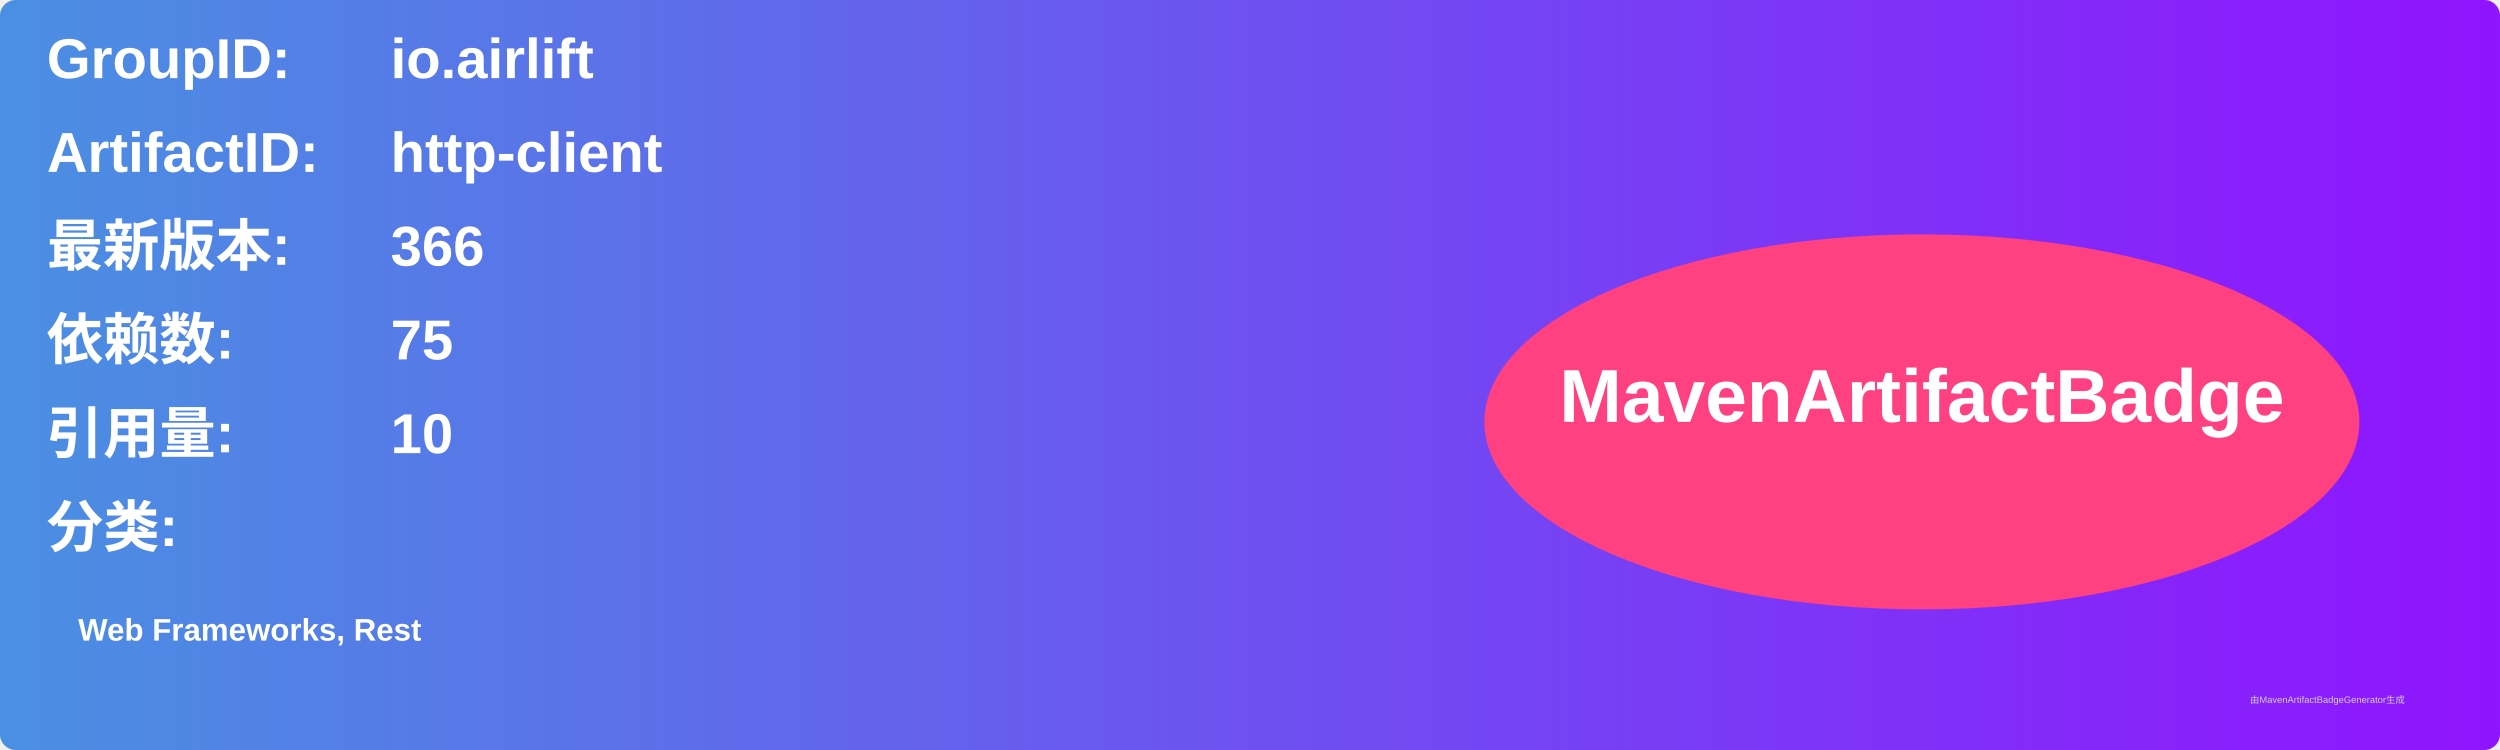
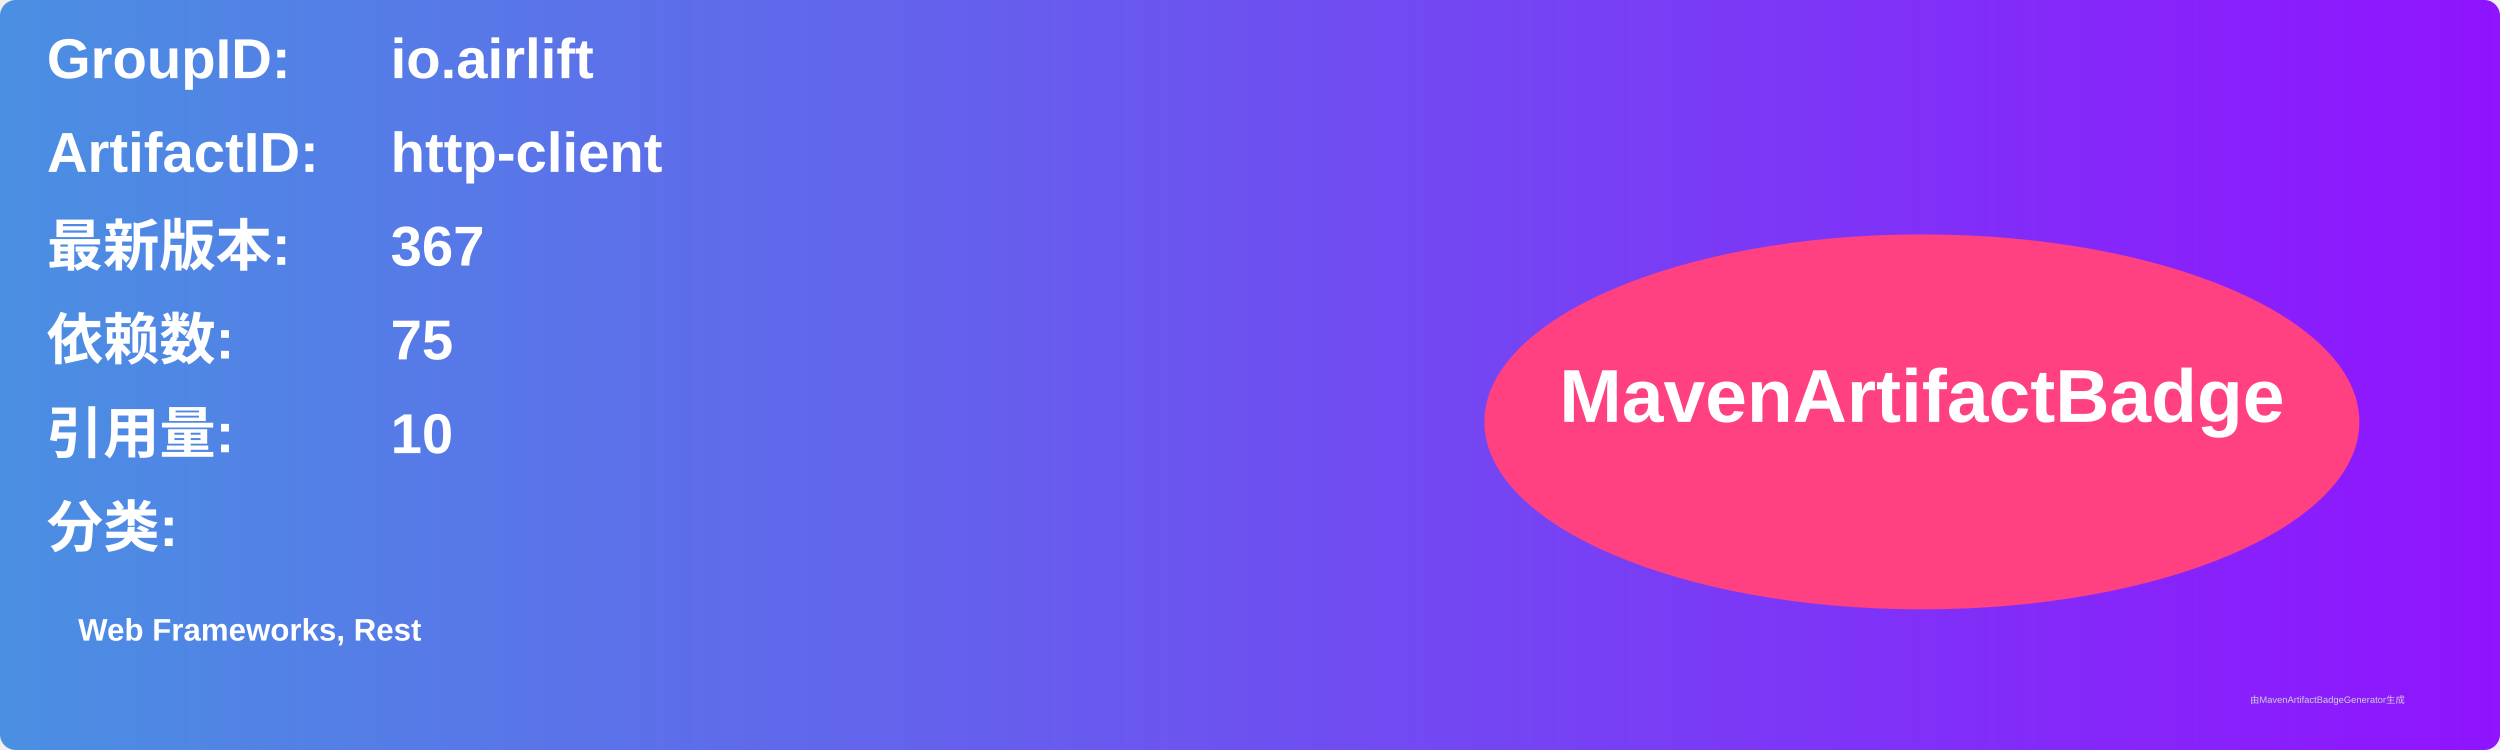
<svg xmlns="http://www.w3.org/2000/svg" width="800" height="240" viewBox="0 0 800 240">
  <linearGradient id="grad" x1="0%" y1="0%" x2="100%" y2="0%">
    <stop offset="0%" stop-color="#4a90e2" />
    <stop offset="100%" stop-color="#9013fe" />
  </linearGradient>
  <rect width="100%" height="100%" rx="5" ry="5" fill="url(#grad)" />
  <g transform="translate(15, 15)">
    <text x="0" y="10" font-family="Arial" font-size="18" fill="white" font-weight="bold" width="260">GroupID:</text>
    <text x="110" y="10" font-family="Arial" font-size="18" fill="white" font-weight="bold" width="460">io.airlift</text>
    <text x="0" y="40" font-family="Arial" font-size="18" fill="white" font-weight="bold" width="260">ArtifactID:</text>
    <text x="110" y="40" font-family="Arial" font-size="18" fill="white" font-weight="bold" width="460">http-client</text>
    <text x="0" y="70" font-family="Arial" font-size="18" fill="white" font-weight="bold">最新版本:</text>
    <text x="110" y="70" font-family="Arial" font-size="18" fill="white" font-weight="bold">
-       <tspan font-weight="bold">366</tspan>
+       <tspan font-weight="bold">367</tspan>
    </text>
    <text x="0" y="100" font-family="Arial" font-size="18" fill="white" font-weight="bold">依赖数: </text>
    <text x="110" y="100" font-family="Arial" font-size="18" fill="white">
      <tspan font-weight="bold">75</tspan>
    </text>
    <text x="0" y="130" font-family="Arial" font-size="18" fill="white" font-weight="bold">引用量: </text>
    <text x="110" y="130" font-family="Arial" font-size="18" fill="white">
      <tspan font-weight="bold">10</tspan>
    </text>
    <text x="0" y="160" font-family="Arial" font-size="18" fill="white" font-weight="bold">分类:</text>
    <text x="10" y="190" font-family="Arial" font-size="10" fill="white">
      <tspan font-weight="bold">Web Frameworks, Rest</tspan>
    </text>
    <ellipse cx="600" cy="120" rx="140" ry="60" fill="#ff4081" />
    <text x="600" y="120" text-anchor="middle" font-family="Arial" font-size="24" fill="white" font-weight="bold">MavenArtifactBadge</text>
  </g>
  <text x="720" y="225" font-family="Arial" font-size="3" fill="#d0d0d0">由MavenArtifactBadgeGenerator生成</text>
</svg>
